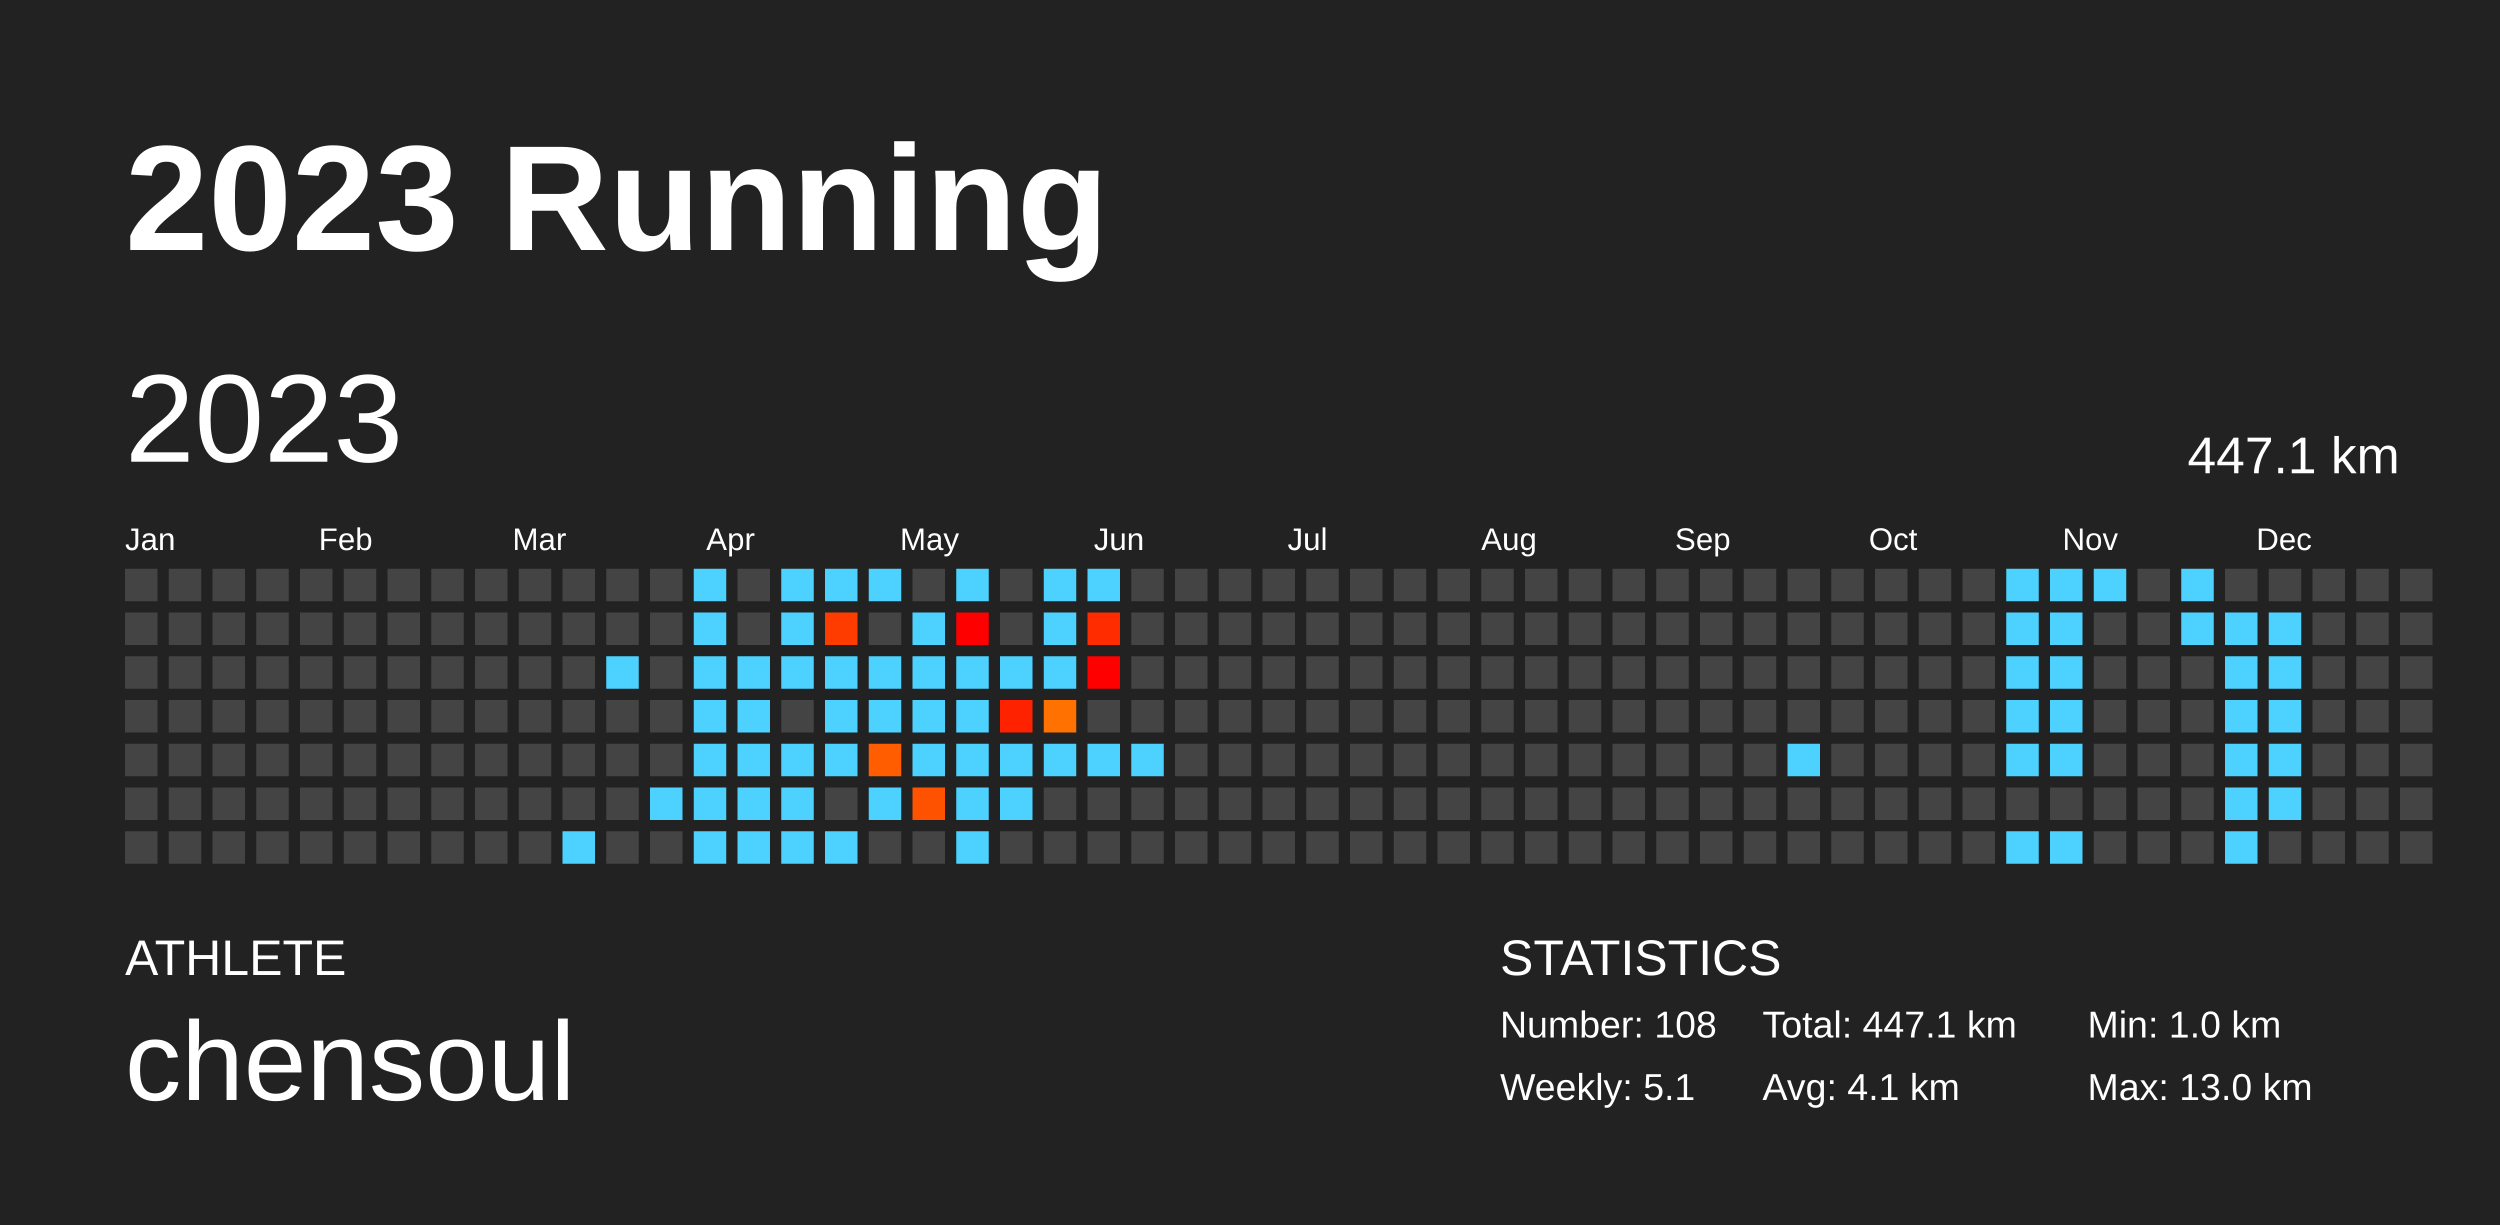
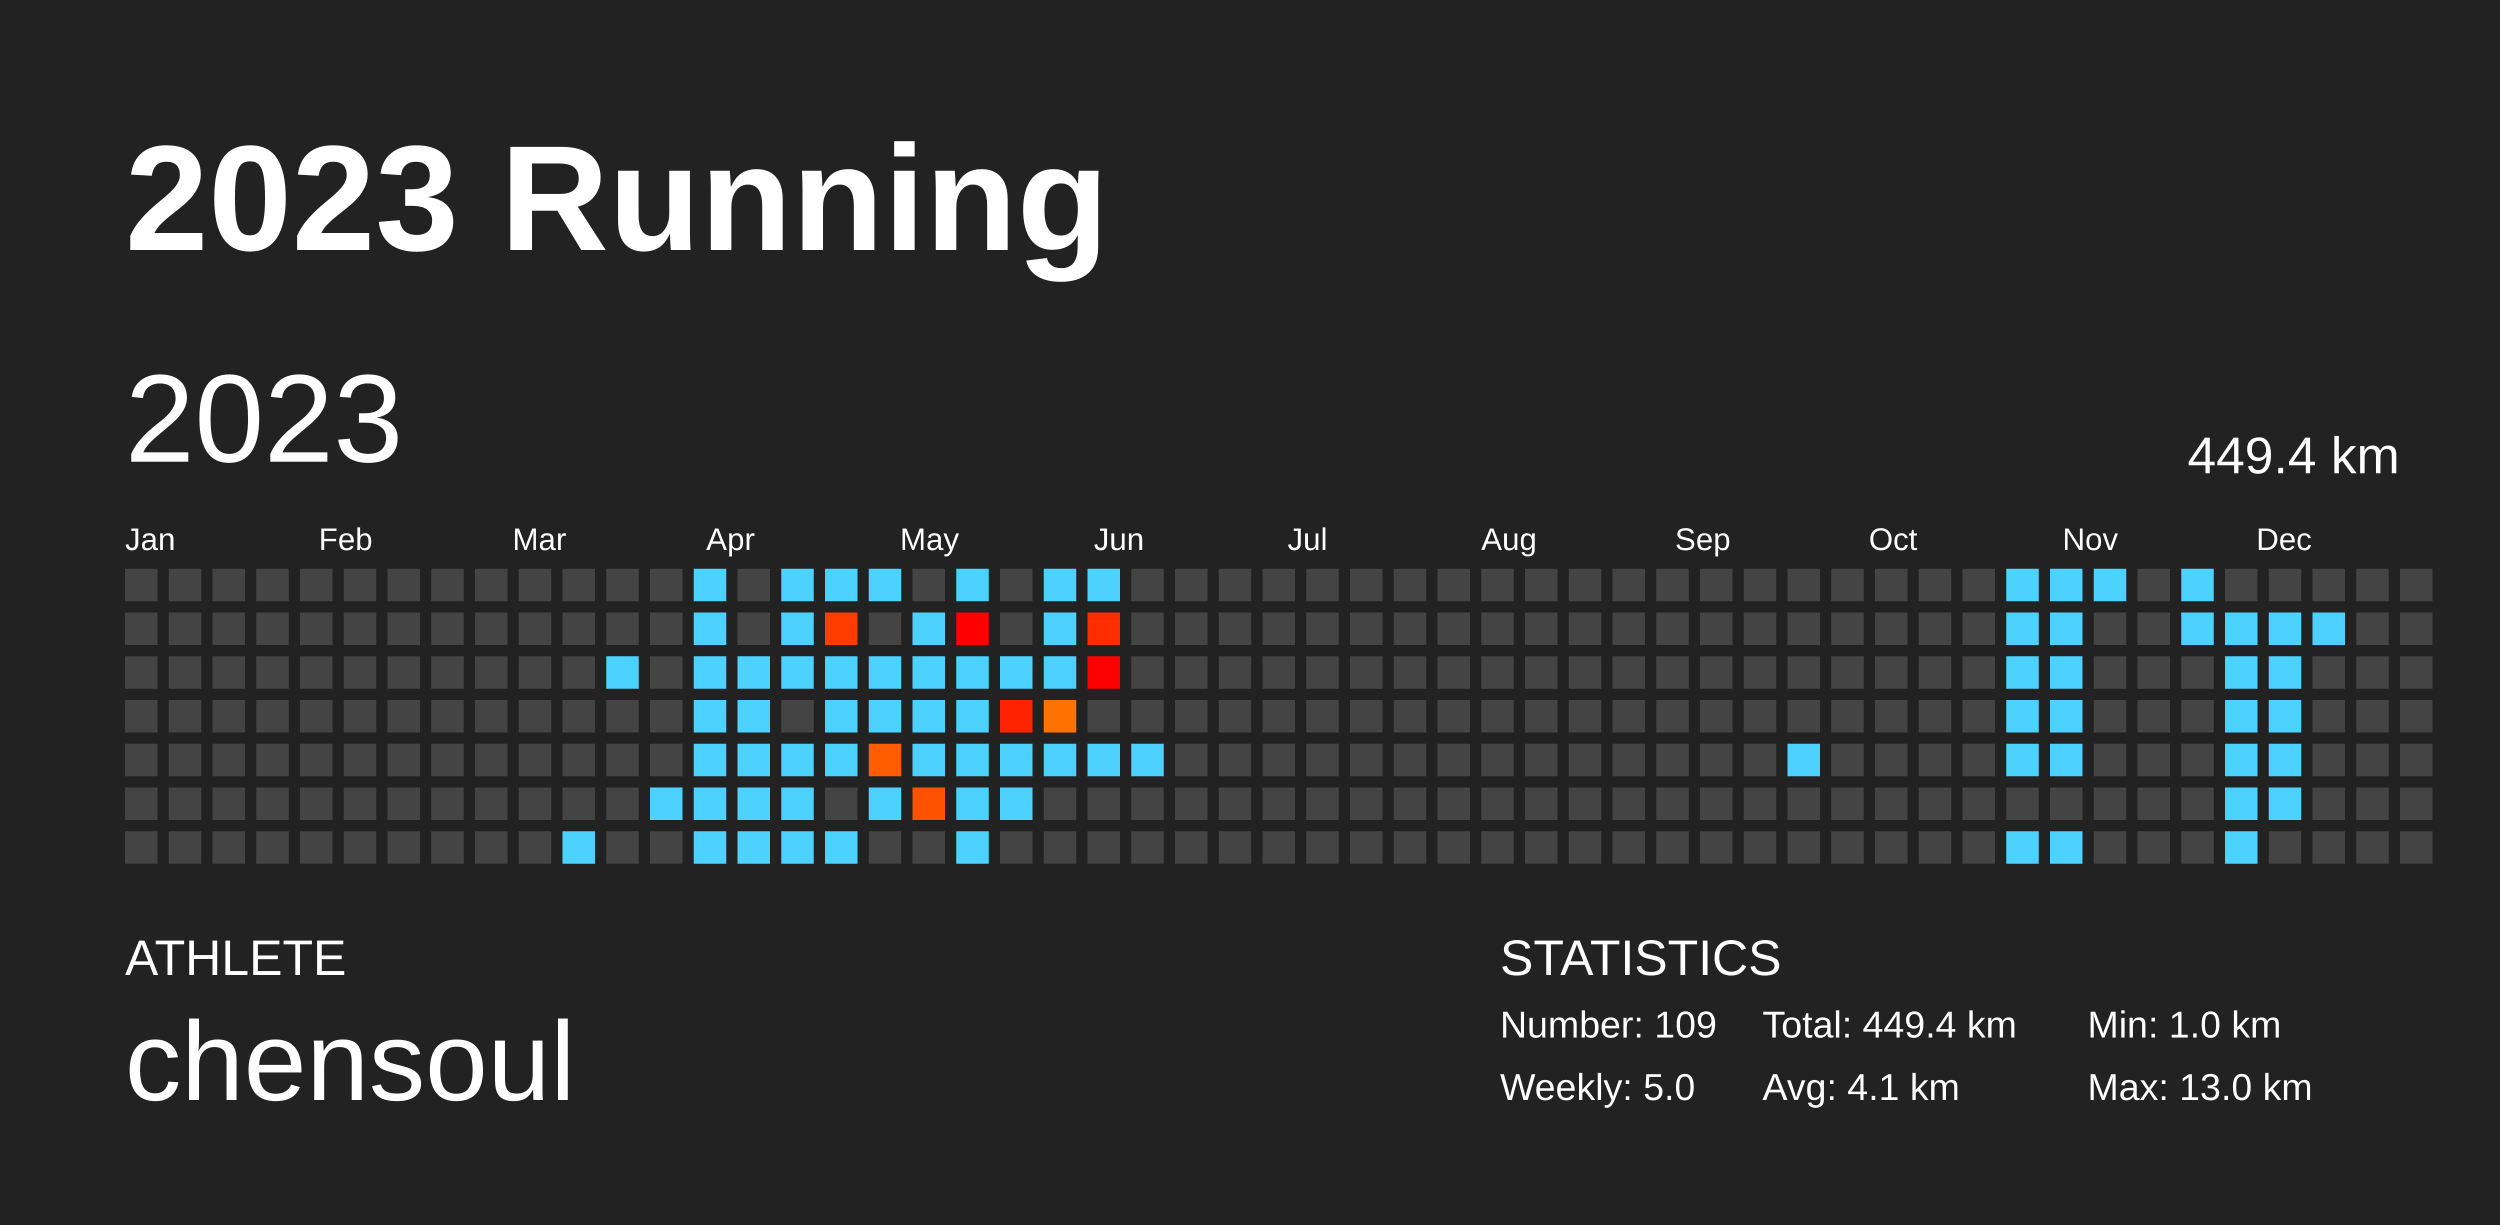
<svg xmlns="http://www.w3.org/2000/svg" baseProfile="full" height="98mm" version="1.1" viewBox="0,0,200,98" width="200mm">
  <defs />
  <rect fill="#222222" height="98" width="200" x="0" y="0" />
  <text fill="#FFFFFF" style="font-size:12px; font-family:Arial; font-weight:bold;" x="10" y="20">2023 Running</text>
  <text fill="#FFFFFF" style="font-size:4px; font-family:Arial" x="10" y="78">ATHLETE</text>
  <text fill="#FFFFFF" style="font-size:9px; font-family:Arial" x="10" y="88">chensoul</text>
  <text fill="#FFFFFF" style="font-size:4px; font-family:Arial" x="120" y="78">STATISTICS</text>
-   <text fill="#FFFFFF" style="font-size:3px; font-family:Arial" x="120" y="83">Number: 108</text>
-   <text fill="#FFFFFF" style="font-size:3px; font-family:Arial" x="120" y="88">Weekly: 5.1</text>
-   <text fill="#FFFFFF" style="font-size:3px; font-family:Arial" x="141" y="83">Total: 447.1 km</text>
+   <text fill="#FFFFFF" style="font-size:3px; font-family:Arial" x="120" y="83">Number: 109</text>
+   <text fill="#FFFFFF" style="font-size:3px; font-family:Arial" x="120" y="88">Weekly: 5.0</text>
+   <text fill="#FFFFFF" style="font-size:3px; font-family:Arial" x="141" y="83">Total: 449.4 km</text>
  <text fill="#FFFFFF" style="font-size:3px; font-family:Arial" x="141" y="88">Avg: 4.1 km</text>
  <text fill="#FFFFFF" style="font-size:3px; font-family:Arial" x="167" y="83">Min: 1.0 km</text>
  <text fill="#FFFFFF" style="font-size:3px; font-family:Arial" x="167" y="88">Max: 13.0 km</text>
  <text dominant-baseline="hanging" fill="#FFFFFF" style="font-size:10.0px; font-family:Arial;" x="10" y="30">2023</text>
-   <text dominant-baseline="hanging" fill="#FFFFFF" style="font-size:4.125px; font-family:Arial;" x="175" y="35">447.1 km</text>
+   <text dominant-baseline="hanging" fill="#FFFFFF" style="font-size:4.125px; font-family:Arial;" x="175" y="35">449.4 km</text>
  <text fill="#FFFFFF" style="font-size:2.5px; font-family:Arial" x="10.0" y="44">Jan</text>
  <text fill="#FFFFFF" style="font-size:2.5px; font-family:Arial" x="25.5" y="44">Feb</text>
  <text fill="#FFFFFF" style="font-size:2.5px; font-family:Arial" x="41.0" y="44">Mar</text>
  <text fill="#FFFFFF" style="font-size:2.5px; font-family:Arial" x="56.5" y="44">Apr</text>
  <text fill="#FFFFFF" style="font-size:2.5px; font-family:Arial" x="72.0" y="44">May</text>
  <text fill="#FFFFFF" style="font-size:2.5px; font-family:Arial" x="87.5" y="44">Jun</text>
  <text fill="#FFFFFF" style="font-size:2.5px; font-family:Arial" x="103.0" y="44">Jul</text>
  <text fill="#FFFFFF" style="font-size:2.5px; font-family:Arial" x="118.5" y="44">Aug</text>
  <text fill="#FFFFFF" style="font-size:2.5px; font-family:Arial" x="134.0" y="44">Sep</text>
  <text fill="#FFFFFF" style="font-size:2.5px; font-family:Arial" x="149.5" y="44">Oct</text>
  <text fill="#FFFFFF" style="font-size:2.5px; font-family:Arial" x="165.0" y="44">Nov</text>
  <text fill="#FFFFFF" style="font-size:2.5px; font-family:Arial" x="180.5" y="44">Dec</text>
  <rect fill="#444444" height="2.6" width="2.6" x="10.0" y="45.5" />
  <rect fill="#444444" height="2.6" width="2.6" x="10.0" y="49.0" />
  <rect fill="#444444" height="2.6" width="2.6" x="10.0" y="52.5" />
  <rect fill="#444444" height="2.6" width="2.6" x="10.0" y="56.0" />
  <rect fill="#444444" height="2.6" width="2.6" x="10.0" y="59.5" />
  <rect fill="#444444" height="2.6" width="2.6" x="10.0" y="63.0" />
  <rect fill="#444444" height="2.6" width="2.6" x="10.0" y="66.5" />
  <rect fill="#444444" height="2.6" width="2.6" x="13.5" y="45.5" />
  <rect fill="#444444" height="2.6" width="2.6" x="13.5" y="49.0" />
  <rect fill="#444444" height="2.6" width="2.6" x="13.5" y="52.5" />
  <rect fill="#444444" height="2.6" width="2.6" x="13.5" y="56.0" />
  <rect fill="#444444" height="2.6" width="2.6" x="13.5" y="59.5" />
  <rect fill="#444444" height="2.6" width="2.6" x="13.5" y="63.0" />
  <rect fill="#444444" height="2.6" width="2.6" x="13.5" y="66.5" />
  <rect fill="#444444" height="2.6" width="2.6" x="17.0" y="45.5" />
  <rect fill="#444444" height="2.6" width="2.6" x="17.0" y="49.0" />
  <rect fill="#444444" height="2.6" width="2.6" x="17.0" y="52.5" />
  <rect fill="#444444" height="2.6" width="2.6" x="17.0" y="56.0" />
  <rect fill="#444444" height="2.6" width="2.6" x="17.0" y="59.5" />
  <rect fill="#444444" height="2.6" width="2.6" x="17.0" y="63.0" />
  <rect fill="#444444" height="2.6" width="2.6" x="17.0" y="66.5" />
  <rect fill="#444444" height="2.6" width="2.6" x="20.5" y="45.5" />
  <rect fill="#444444" height="2.6" width="2.6" x="20.5" y="49.0" />
  <rect fill="#444444" height="2.6" width="2.6" x="20.5" y="52.5" />
  <rect fill="#444444" height="2.6" width="2.6" x="20.5" y="56.0" />
  <rect fill="#444444" height="2.6" width="2.6" x="20.5" y="59.5" />
  <rect fill="#444444" height="2.6" width="2.6" x="20.5" y="63.0" />
  <rect fill="#444444" height="2.6" width="2.6" x="20.5" y="66.5" />
  <rect fill="#444444" height="2.6" width="2.6" x="24.0" y="45.5" />
  <rect fill="#444444" height="2.6" width="2.6" x="24.0" y="49.0" />
  <rect fill="#444444" height="2.6" width="2.6" x="24.0" y="52.5" />
  <rect fill="#444444" height="2.6" width="2.6" x="24.0" y="56.0" />
  <rect fill="#444444" height="2.6" width="2.6" x="24.0" y="59.5" />
  <rect fill="#444444" height="2.6" width="2.6" x="24.0" y="63.0" />
  <rect fill="#444444" height="2.6" width="2.6" x="24.0" y="66.5" />
  <rect fill="#444444" height="2.6" width="2.6" x="27.5" y="45.5" />
  <rect fill="#444444" height="2.6" width="2.6" x="27.5" y="49.0" />
  <rect fill="#444444" height="2.6" width="2.6" x="27.5" y="52.5" />
  <rect fill="#444444" height="2.6" width="2.6" x="27.5" y="56.0" />
  <rect fill="#444444" height="2.6" width="2.6" x="27.5" y="59.5" />
  <rect fill="#444444" height="2.6" width="2.6" x="27.5" y="63.0" />
  <rect fill="#444444" height="2.6" width="2.6" x="27.5" y="66.5" />
  <rect fill="#444444" height="2.6" width="2.6" x="31.0" y="45.5" />
  <rect fill="#444444" height="2.6" width="2.6" x="31.0" y="49.0" />
  <rect fill="#444444" height="2.6" width="2.6" x="31.0" y="52.5" />
  <rect fill="#444444" height="2.6" width="2.6" x="31.0" y="56.0" />
  <rect fill="#444444" height="2.6" width="2.6" x="31.0" y="59.5" />
  <rect fill="#444444" height="2.6" width="2.6" x="31.0" y="63.0" />
  <rect fill="#444444" height="2.6" width="2.6" x="31.0" y="66.5" />
  <rect fill="#444444" height="2.6" width="2.6" x="34.5" y="45.5" />
  <rect fill="#444444" height="2.6" width="2.6" x="34.5" y="49.0" />
  <rect fill="#444444" height="2.6" width="2.6" x="34.5" y="52.5" />
  <rect fill="#444444" height="2.6" width="2.6" x="34.5" y="56.0" />
  <rect fill="#444444" height="2.6" width="2.6" x="34.5" y="59.5" />
  <rect fill="#444444" height="2.6" width="2.6" x="34.5" y="63.0" />
  <rect fill="#444444" height="2.6" width="2.6" x="34.5" y="66.5" />
  <rect fill="#444444" height="2.6" width="2.6" x="38.0" y="45.5" />
  <rect fill="#444444" height="2.6" width="2.6" x="38.0" y="49.0" />
  <rect fill="#444444" height="2.6" width="2.6" x="38.0" y="52.5" />
  <rect fill="#444444" height="2.6" width="2.6" x="38.0" y="56.0" />
  <rect fill="#444444" height="2.6" width="2.6" x="38.0" y="59.5" />
  <rect fill="#444444" height="2.6" width="2.6" x="38.0" y="63.0" />
  <rect fill="#444444" height="2.6" width="2.6" x="38.0" y="66.5" />
  <rect fill="#444444" height="2.6" width="2.6" x="41.5" y="45.5" />
  <rect fill="#444444" height="2.6" width="2.6" x="41.5" y="49.0" />
  <rect fill="#444444" height="2.6" width="2.6" x="41.5" y="52.5" />
  <rect fill="#444444" height="2.6" width="2.6" x="41.5" y="56.0" />
  <rect fill="#444444" height="2.6" width="2.6" x="41.5" y="59.5" />
  <rect fill="#444444" height="2.6" width="2.6" x="41.5" y="63.0" />
  <rect fill="#444444" height="2.6" width="2.6" x="41.5" y="66.5" />
  <rect fill="#444444" height="2.6" width="2.6" x="45.0" y="45.5" />
  <rect fill="#444444" height="2.6" width="2.6" x="45.0" y="49.0" />
  <rect fill="#444444" height="2.6" width="2.6" x="45.0" y="52.5" />
  <rect fill="#444444" height="2.6" width="2.6" x="45.0" y="56.0" />
  <rect fill="#444444" height="2.6" width="2.6" x="45.0" y="59.5" />
  <rect fill="#444444" height="2.6" width="2.6" x="45.0" y="63.0" />
  <rect fill="#4dd2ff" height="2.6" width="2.6" x="45.0" y="66.5" />
  <rect fill="#444444" height="2.6" width="2.6" x="48.5" y="45.5" />
  <rect fill="#444444" height="2.6" width="2.6" x="48.5" y="49.0" />
  <rect fill="#4dd2ff" height="2.6" width="2.6" x="48.5" y="52.5" />
  <rect fill="#444444" height="2.6" width="2.6" x="48.5" y="56.0" />
  <rect fill="#444444" height="2.6" width="2.6" x="48.5" y="59.5" />
  <rect fill="#444444" height="2.6" width="2.6" x="48.5" y="63.0" />
  <rect fill="#444444" height="2.6" width="2.6" x="48.5" y="66.5" />
  <rect fill="#444444" height="2.6" width="2.6" x="52.0" y="45.5" />
  <rect fill="#444444" height="2.6" width="2.6" x="52.0" y="49.0" />
  <rect fill="#444444" height="2.6" width="2.6" x="52.0" y="52.5" />
  <rect fill="#444444" height="2.6" width="2.6" x="52.0" y="56.0" />
  <rect fill="#444444" height="2.6" width="2.6" x="52.0" y="59.5" />
  <rect fill="#4dd2ff" height="2.6" width="2.6" x="52.0" y="63.0" />
  <rect fill="#444444" height="2.6" width="2.6" x="52.0" y="66.5" />
  <rect fill="#4dd2ff" height="2.6" width="2.6" x="55.5" y="45.5" />
  <rect fill="#4dd2ff" height="2.6" width="2.6" x="55.5" y="49.0" />
  <rect fill="#4dd2ff" height="2.6" width="2.6" x="55.5" y="52.5" />
  <rect fill="#4dd2ff" height="2.6" width="2.6" x="55.5" y="56.0" />
  <rect fill="#4dd2ff" height="2.6" width="2.6" x="55.5" y="59.5" />
  <rect fill="#4dd2ff" height="2.6" width="2.6" x="55.5" y="63.0" />
  <rect fill="#4dd2ff" height="2.6" width="2.6" x="55.5" y="66.5" />
  <rect fill="#444444" height="2.6" width="2.6" x="59.0" y="45.5" />
  <rect fill="#444444" height="2.6" width="2.6" x="59.0" y="49.0" />
  <rect fill="#4dd2ff" height="2.6" width="2.6" x="59.0" y="52.5" />
  <rect fill="#4dd2ff" height="2.6" width="2.6" x="59.0" y="56.0" />
  <rect fill="#4dd2ff" height="2.6" width="2.6" x="59.0" y="59.5" />
  <rect fill="#4dd2ff" height="2.6" width="2.6" x="59.0" y="63.0" />
  <rect fill="#4dd2ff" height="2.6" width="2.6" x="59.0" y="66.5" />
  <rect fill="#4dd2ff" height="2.6" width="2.6" x="62.5" y="45.5" />
  <rect fill="#4dd2ff" height="2.6" width="2.6" x="62.5" y="49.0" />
  <rect fill="#4dd2ff" height="2.6" width="2.6" x="62.5" y="52.5" />
  <rect fill="#444444" height="2.6" width="2.6" x="62.5" y="56.0" />
  <rect fill="#4dd2ff" height="2.6" width="2.6" x="62.5" y="59.5" />
  <rect fill="#4dd2ff" height="2.6" width="2.6" x="62.5" y="63.0" />
  <rect fill="#4dd2ff" height="2.6" width="2.6" x="62.5" y="66.5" />
  <rect fill="#4dd2ff" height="2.6" width="2.6" x="66.0" y="45.5" />
  <rect fill="#ff3c00" height="2.6" width="2.6" x="66.0" y="49.0" />
  <rect fill="#4dd2ff" height="2.6" width="2.6" x="66.0" y="52.5" />
  <rect fill="#4dd2ff" height="2.6" width="2.6" x="66.0" y="56.0" />
  <rect fill="#4dd2ff" height="2.6" width="2.6" x="66.0" y="59.5" />
  <rect fill="#444444" height="2.6" width="2.6" x="66.0" y="63.0" />
  <rect fill="#4dd2ff" height="2.6" width="2.6" x="66.0" y="66.5" />
  <rect fill="#4dd2ff" height="2.6" width="2.6" x="69.5" y="45.5" />
  <rect fill="#444444" height="2.6" width="2.6" x="69.5" y="49.0" />
  <rect fill="#4dd2ff" height="2.6" width="2.6" x="69.5" y="52.5" />
  <rect fill="#4dd2ff" height="2.6" width="2.6" x="69.5" y="56.0" />
  <rect fill="#ff5d00" height="2.6" width="2.6" x="69.5" y="59.5" />
  <rect fill="#4dd2ff" height="2.6" width="2.6" x="69.5" y="63.0" />
  <rect fill="#444444" height="2.6" width="2.6" x="69.5" y="66.5" />
  <rect fill="#444444" height="2.6" width="2.6" x="73.0" y="45.5" />
  <rect fill="#4dd2ff" height="2.6" width="2.6" x="73.0" y="49.0" />
  <rect fill="#4dd2ff" height="2.6" width="2.6" x="73.0" y="52.5" />
  <rect fill="#4dd2ff" height="2.6" width="2.6" x="73.0" y="56.0" />
  <rect fill="#4dd2ff" height="2.6" width="2.6" x="73.0" y="59.5" />
  <rect fill="#ff5200" height="2.6" width="2.6" x="73.0" y="63.0" />
  <rect fill="#444444" height="2.6" width="2.6" x="73.0" y="66.5" />
  <rect fill="#4dd2ff" height="2.6" width="2.6" x="76.5" y="45.5" />
  <rect fill="#ff0000" height="2.6" width="2.6" x="76.5" y="49.0" />
  <rect fill="#4dd2ff" height="2.6" width="2.6" x="76.5" y="52.5" />
  <rect fill="#4dd2ff" height="2.6" width="2.6" x="76.5" y="56.0" />
  <rect fill="#4dd2ff" height="2.6" width="2.6" x="76.5" y="59.5" />
  <rect fill="#4dd2ff" height="2.6" width="2.6" x="76.5" y="63.0" />
  <rect fill="#4dd2ff" height="2.6" width="2.6" x="76.5" y="66.5" />
  <rect fill="#444444" height="2.6" width="2.6" x="80.0" y="45.5" />
  <rect fill="#444444" height="2.6" width="2.6" x="80.0" y="49.0" />
  <rect fill="#4dd2ff" height="2.6" width="2.6" x="80.0" y="52.5" />
  <rect fill="#ff2200" height="2.6" width="2.6" x="80.0" y="56.0" />
  <rect fill="#4dd2ff" height="2.6" width="2.6" x="80.0" y="59.5" />
  <rect fill="#4dd2ff" height="2.6" width="2.6" x="80.0" y="63.0" />
  <rect fill="#444444" height="2.6" width="2.6" x="80.0" y="66.5" />
  <rect fill="#4dd2ff" height="2.6" width="2.6" x="83.5" y="45.5" />
  <rect fill="#4dd2ff" height="2.6" width="2.6" x="83.5" y="49.0" />
  <rect fill="#4dd2ff" height="2.6" width="2.6" x="83.5" y="52.5" />
  <rect fill="#ff7100" height="2.6" width="2.6" x="83.5" y="56.0" />
  <rect fill="#4dd2ff" height="2.6" width="2.6" x="83.5" y="59.5" />
  <rect fill="#444444" height="2.6" width="2.6" x="83.5" y="63.0" />
  <rect fill="#444444" height="2.6" width="2.6" x="83.5" y="66.5" />
  <rect fill="#4dd2ff" height="2.6" width="2.6" x="87.0" y="45.5" />
  <rect fill="#ff2c00" height="2.6" width="2.6" x="87.0" y="49.0" />
  <rect fill="#ff0000" height="2.6" width="2.6" x="87.0" y="52.5" />
  <rect fill="#444444" height="2.6" width="2.6" x="87.0" y="56.0" />
  <rect fill="#4dd2ff" height="2.6" width="2.6" x="87.0" y="59.5" />
  <rect fill="#444444" height="2.6" width="2.6" x="87.0" y="63.0" />
  <rect fill="#444444" height="2.6" width="2.6" x="87.0" y="66.5" />
  <rect fill="#444444" height="2.6" width="2.6" x="90.5" y="45.5" />
  <rect fill="#444444" height="2.6" width="2.6" x="90.5" y="49.0" />
  <rect fill="#444444" height="2.6" width="2.6" x="90.5" y="52.5" />
  <rect fill="#444444" height="2.6" width="2.6" x="90.5" y="56.0" />
  <rect fill="#4dd2ff" height="2.6" width="2.6" x="90.5" y="59.5" />
  <rect fill="#444444" height="2.6" width="2.6" x="90.5" y="63.0" />
  <rect fill="#444444" height="2.6" width="2.6" x="90.5" y="66.5" />
  <rect fill="#444444" height="2.6" width="2.6" x="94.0" y="45.5" />
  <rect fill="#444444" height="2.6" width="2.6" x="94.0" y="49.0" />
  <rect fill="#444444" height="2.6" width="2.6" x="94.0" y="52.5" />
  <rect fill="#444444" height="2.6" width="2.6" x="94.0" y="56.0" />
  <rect fill="#444444" height="2.6" width="2.6" x="94.0" y="59.5" />
  <rect fill="#444444" height="2.6" width="2.6" x="94.0" y="63.0" />
  <rect fill="#444444" height="2.6" width="2.6" x="94.0" y="66.5" />
  <rect fill="#444444" height="2.6" width="2.6" x="97.5" y="45.5" />
  <rect fill="#444444" height="2.6" width="2.6" x="97.5" y="49.0" />
  <rect fill="#444444" height="2.6" width="2.6" x="97.5" y="52.5" />
  <rect fill="#444444" height="2.6" width="2.6" x="97.5" y="56.0" />
  <rect fill="#444444" height="2.6" width="2.6" x="97.5" y="59.5" />
  <rect fill="#444444" height="2.6" width="2.6" x="97.5" y="63.0" />
  <rect fill="#444444" height="2.6" width="2.6" x="97.5" y="66.5" />
  <rect fill="#444444" height="2.6" width="2.6" x="101.0" y="45.5" />
  <rect fill="#444444" height="2.6" width="2.6" x="101.0" y="49.0" />
  <rect fill="#444444" height="2.6" width="2.6" x="101.0" y="52.5" />
  <rect fill="#444444" height="2.6" width="2.6" x="101.0" y="56.0" />
  <rect fill="#444444" height="2.6" width="2.6" x="101.0" y="59.5" />
  <rect fill="#444444" height="2.6" width="2.6" x="101.0" y="63.0" />
  <rect fill="#444444" height="2.6" width="2.6" x="101.0" y="66.5" />
  <rect fill="#444444" height="2.6" width="2.6" x="104.5" y="45.5" />
  <rect fill="#444444" height="2.6" width="2.6" x="104.5" y="49.0" />
  <rect fill="#444444" height="2.6" width="2.6" x="104.5" y="52.5" />
  <rect fill="#444444" height="2.6" width="2.6" x="104.5" y="56.0" />
  <rect fill="#444444" height="2.6" width="2.6" x="104.5" y="59.5" />
  <rect fill="#444444" height="2.6" width="2.6" x="104.5" y="63.0" />
  <rect fill="#444444" height="2.6" width="2.6" x="104.5" y="66.5" />
  <rect fill="#444444" height="2.6" width="2.6" x="108.0" y="45.5" />
  <rect fill="#444444" height="2.6" width="2.6" x="108.0" y="49.0" />
  <rect fill="#444444" height="2.6" width="2.6" x="108.0" y="52.5" />
  <rect fill="#444444" height="2.6" width="2.6" x="108.0" y="56.0" />
  <rect fill="#444444" height="2.6" width="2.6" x="108.0" y="59.5" />
  <rect fill="#444444" height="2.6" width="2.6" x="108.0" y="63.0" />
  <rect fill="#444444" height="2.6" width="2.6" x="108.0" y="66.5" />
  <rect fill="#444444" height="2.6" width="2.6" x="111.5" y="45.5" />
  <rect fill="#444444" height="2.6" width="2.6" x="111.5" y="49.0" />
  <rect fill="#444444" height="2.6" width="2.6" x="111.5" y="52.5" />
  <rect fill="#444444" height="2.6" width="2.6" x="111.5" y="56.0" />
  <rect fill="#444444" height="2.6" width="2.6" x="111.5" y="59.5" />
  <rect fill="#444444" height="2.6" width="2.6" x="111.5" y="63.0" />
  <rect fill="#444444" height="2.6" width="2.6" x="111.5" y="66.5" />
  <rect fill="#444444" height="2.6" width="2.6" x="115.0" y="45.5" />
  <rect fill="#444444" height="2.6" width="2.6" x="115.0" y="49.0" />
  <rect fill="#444444" height="2.6" width="2.6" x="115.0" y="52.5" />
  <rect fill="#444444" height="2.6" width="2.6" x="115.0" y="56.0" />
  <rect fill="#444444" height="2.6" width="2.6" x="115.0" y="59.5" />
  <rect fill="#444444" height="2.6" width="2.6" x="115.0" y="63.0" />
  <rect fill="#444444" height="2.6" width="2.6" x="115.0" y="66.5" />
  <rect fill="#444444" height="2.6" width="2.6" x="118.5" y="45.5" />
  <rect fill="#444444" height="2.6" width="2.6" x="118.5" y="49.0" />
  <rect fill="#444444" height="2.6" width="2.6" x="118.5" y="52.5" />
  <rect fill="#444444" height="2.6" width="2.6" x="118.5" y="56.0" />
  <rect fill="#444444" height="2.6" width="2.6" x="118.5" y="59.5" />
  <rect fill="#444444" height="2.6" width="2.6" x="118.5" y="63.0" />
  <rect fill="#444444" height="2.6" width="2.6" x="118.5" y="66.5" />
  <rect fill="#444444" height="2.6" width="2.6" x="122.0" y="45.5" />
  <rect fill="#444444" height="2.6" width="2.6" x="122.0" y="49.0" />
  <rect fill="#444444" height="2.6" width="2.6" x="122.0" y="52.5" />
  <rect fill="#444444" height="2.6" width="2.6" x="122.0" y="56.0" />
  <rect fill="#444444" height="2.6" width="2.6" x="122.0" y="59.5" />
  <rect fill="#444444" height="2.6" width="2.6" x="122.0" y="63.0" />
  <rect fill="#444444" height="2.6" width="2.6" x="122.0" y="66.5" />
  <rect fill="#444444" height="2.6" width="2.6" x="125.5" y="45.5" />
  <rect fill="#444444" height="2.6" width="2.6" x="125.5" y="49.0" />
  <rect fill="#444444" height="2.6" width="2.6" x="125.5" y="52.5" />
  <rect fill="#444444" height="2.6" width="2.6" x="125.5" y="56.0" />
  <rect fill="#444444" height="2.6" width="2.6" x="125.5" y="59.5" />
  <rect fill="#444444" height="2.6" width="2.6" x="125.5" y="63.0" />
  <rect fill="#444444" height="2.6" width="2.6" x="125.5" y="66.5" />
  <rect fill="#444444" height="2.6" width="2.6" x="129.0" y="45.5" />
  <rect fill="#444444" height="2.6" width="2.6" x="129.0" y="49.0" />
  <rect fill="#444444" height="2.6" width="2.6" x="129.0" y="52.5" />
  <rect fill="#444444" height="2.6" width="2.6" x="129.0" y="56.0" />
  <rect fill="#444444" height="2.6" width="2.6" x="129.0" y="59.5" />
  <rect fill="#444444" height="2.6" width="2.6" x="129.0" y="63.0" />
  <rect fill="#444444" height="2.6" width="2.6" x="129.0" y="66.5" />
  <rect fill="#444444" height="2.6" width="2.6" x="132.5" y="45.5" />
  <rect fill="#444444" height="2.6" width="2.6" x="132.5" y="49.0" />
  <rect fill="#444444" height="2.6" width="2.6" x="132.5" y="52.5" />
  <rect fill="#444444" height="2.6" width="2.6" x="132.5" y="56.0" />
  <rect fill="#444444" height="2.6" width="2.6" x="132.5" y="59.5" />
  <rect fill="#444444" height="2.6" width="2.6" x="132.5" y="63.0" />
  <rect fill="#444444" height="2.6" width="2.6" x="132.5" y="66.5" />
  <rect fill="#444444" height="2.6" width="2.6" x="136.0" y="45.5" />
  <rect fill="#444444" height="2.6" width="2.6" x="136.0" y="49.0" />
  <rect fill="#444444" height="2.6" width="2.6" x="136.0" y="52.5" />
  <rect fill="#444444" height="2.6" width="2.6" x="136.0" y="56.0" />
  <rect fill="#444444" height="2.6" width="2.6" x="136.0" y="59.5" />
  <rect fill="#444444" height="2.6" width="2.6" x="136.0" y="63.0" />
  <rect fill="#444444" height="2.6" width="2.6" x="136.0" y="66.5" />
  <rect fill="#444444" height="2.6" width="2.6" x="139.5" y="45.5" />
  <rect fill="#444444" height="2.6" width="2.6" x="139.5" y="49.0" />
  <rect fill="#444444" height="2.6" width="2.6" x="139.5" y="52.5" />
  <rect fill="#444444" height="2.6" width="2.6" x="139.5" y="56.0" />
  <rect fill="#444444" height="2.6" width="2.6" x="139.5" y="59.5" />
  <rect fill="#444444" height="2.6" width="2.6" x="139.5" y="63.0" />
  <rect fill="#444444" height="2.6" width="2.6" x="139.5" y="66.5" />
  <rect fill="#444444" height="2.6" width="2.6" x="143.0" y="45.5" />
  <rect fill="#444444" height="2.6" width="2.6" x="143.0" y="49.0" />
  <rect fill="#444444" height="2.6" width="2.6" x="143.0" y="52.5" />
  <rect fill="#444444" height="2.6" width="2.6" x="143.0" y="56.0" />
  <rect fill="#4dd2ff" height="2.6" width="2.6" x="143.0" y="59.5" />
  <rect fill="#444444" height="2.6" width="2.6" x="143.0" y="63.0" />
  <rect fill="#444444" height="2.6" width="2.6" x="143.0" y="66.5" />
  <rect fill="#444444" height="2.6" width="2.6" x="146.5" y="45.5" />
  <rect fill="#444444" height="2.6" width="2.6" x="146.5" y="49.0" />
  <rect fill="#444444" height="2.6" width="2.6" x="146.5" y="52.5" />
  <rect fill="#444444" height="2.6" width="2.6" x="146.5" y="56.0" />
  <rect fill="#444444" height="2.6" width="2.6" x="146.5" y="59.5" />
  <rect fill="#444444" height="2.6" width="2.6" x="146.5" y="63.0" />
  <rect fill="#444444" height="2.6" width="2.6" x="146.5" y="66.5" />
  <rect fill="#444444" height="2.6" width="2.6" x="150.0" y="45.5" />
  <rect fill="#444444" height="2.6" width="2.6" x="150.0" y="49.0" />
  <rect fill="#444444" height="2.6" width="2.6" x="150.0" y="52.5" />
  <rect fill="#444444" height="2.6" width="2.6" x="150.0" y="56.0" />
  <rect fill="#444444" height="2.6" width="2.6" x="150.0" y="59.5" />
  <rect fill="#444444" height="2.6" width="2.6" x="150.0" y="63.0" />
  <rect fill="#444444" height="2.6" width="2.6" x="150.0" y="66.5" />
  <rect fill="#444444" height="2.6" width="2.6" x="153.5" y="45.5" />
  <rect fill="#444444" height="2.6" width="2.6" x="153.5" y="49.0" />
  <rect fill="#444444" height="2.6" width="2.6" x="153.5" y="52.5" />
  <rect fill="#444444" height="2.6" width="2.6" x="153.5" y="56.0" />
  <rect fill="#444444" height="2.6" width="2.6" x="153.5" y="59.5" />
  <rect fill="#444444" height="2.6" width="2.6" x="153.5" y="63.0" />
  <rect fill="#444444" height="2.6" width="2.6" x="153.5" y="66.5" />
  <rect fill="#444444" height="2.6" width="2.6" x="157.0" y="45.5" />
  <rect fill="#444444" height="2.6" width="2.6" x="157.0" y="49.0" />
  <rect fill="#444444" height="2.6" width="2.6" x="157.0" y="52.5" />
  <rect fill="#444444" height="2.6" width="2.6" x="157.0" y="56.0" />
  <rect fill="#444444" height="2.6" width="2.6" x="157.0" y="59.5" />
  <rect fill="#444444" height="2.6" width="2.6" x="157.0" y="63.0" />
  <rect fill="#444444" height="2.6" width="2.6" x="157.0" y="66.5" />
  <rect fill="#4dd2ff" height="2.6" width="2.6" x="160.5" y="45.5" />
  <rect fill="#4dd2ff" height="2.6" width="2.6" x="160.5" y="49.0" />
  <rect fill="#4dd2ff" height="2.6" width="2.6" x="160.5" y="52.5" />
  <rect fill="#4dd2ff" height="2.6" width="2.6" x="160.5" y="56.0" />
  <rect fill="#4dd2ff" height="2.6" width="2.6" x="160.5" y="59.5" />
  <rect fill="#444444" height="2.6" width="2.6" x="160.5" y="63.0" />
  <rect fill="#4dd2ff" height="2.6" width="2.6" x="160.5" y="66.5" />
  <rect fill="#4dd2ff" height="2.6" width="2.6" x="164.0" y="45.5" />
  <rect fill="#4dd2ff" height="2.6" width="2.6" x="164.0" y="49.0" />
  <rect fill="#4dd2ff" height="2.6" width="2.6" x="164.0" y="52.5" />
  <rect fill="#4dd2ff" height="2.6" width="2.6" x="164.0" y="56.0" />
  <rect fill="#4dd2ff" height="2.6" width="2.6" x="164.0" y="59.5" />
  <rect fill="#444444" height="2.6" width="2.6" x="164.0" y="63.0" />
  <rect fill="#4dd2ff" height="2.6" width="2.6" x="164.0" y="66.5" />
  <rect fill="#4dd2ff" height="2.6" width="2.6" x="167.5" y="45.5" />
  <rect fill="#444444" height="2.6" width="2.6" x="167.5" y="49.0" />
  <rect fill="#444444" height="2.6" width="2.6" x="167.5" y="52.5" />
  <rect fill="#444444" height="2.6" width="2.6" x="167.5" y="56.0" />
  <rect fill="#444444" height="2.6" width="2.6" x="167.5" y="59.5" />
  <rect fill="#444444" height="2.6" width="2.6" x="167.5" y="63.0" />
  <rect fill="#444444" height="2.6" width="2.6" x="167.5" y="66.5" />
  <rect fill="#444444" height="2.6" width="2.6" x="171.0" y="45.5" />
  <rect fill="#444444" height="2.6" width="2.6" x="171.0" y="49.0" />
  <rect fill="#444444" height="2.6" width="2.6" x="171.0" y="52.5" />
  <rect fill="#444444" height="2.6" width="2.6" x="171.0" y="56.0" />
  <rect fill="#444444" height="2.6" width="2.6" x="171.0" y="59.5" />
  <rect fill="#444444" height="2.6" width="2.6" x="171.0" y="63.0" />
  <rect fill="#444444" height="2.6" width="2.6" x="171.0" y="66.5" />
  <rect fill="#4dd2ff" height="2.6" width="2.6" x="174.5" y="45.5" />
  <rect fill="#4dd2ff" height="2.6" width="2.6" x="174.5" y="49.0" />
  <rect fill="#444444" height="2.6" width="2.6" x="174.5" y="52.5" />
  <rect fill="#444444" height="2.6" width="2.6" x="174.5" y="56.0" />
  <rect fill="#444444" height="2.6" width="2.6" x="174.5" y="59.5" />
  <rect fill="#444444" height="2.6" width="2.6" x="174.5" y="63.0" />
  <rect fill="#444444" height="2.6" width="2.6" x="174.5" y="66.5" />
  <rect fill="#444444" height="2.6" width="2.6" x="178.0" y="45.5" />
  <rect fill="#4dd2ff" height="2.6" width="2.6" x="178.0" y="49.0" />
  <rect fill="#4dd2ff" height="2.6" width="2.6" x="178.0" y="52.5" />
  <rect fill="#4dd2ff" height="2.6" width="2.6" x="178.0" y="56.0" />
  <rect fill="#4dd2ff" height="2.6" width="2.6" x="178.0" y="59.5" />
  <rect fill="#4dd2ff" height="2.6" width="2.6" x="178.0" y="63.0" />
  <rect fill="#4dd2ff" height="2.6" width="2.6" x="178.0" y="66.5" />
  <rect fill="#444444" height="2.6" width="2.6" x="181.5" y="45.5" />
  <rect fill="#4dd2ff" height="2.6" width="2.6" x="181.5" y="49.0" />
  <rect fill="#4dd2ff" height="2.6" width="2.6" x="181.5" y="52.5" />
  <rect fill="#4dd2ff" height="2.6" width="2.6" x="181.5" y="56.0" />
  <rect fill="#4dd2ff" height="2.6" width="2.6" x="181.5" y="59.5" />
  <rect fill="#4dd2ff" height="2.6" width="2.6" x="181.5" y="63.0" />
  <rect fill="#444444" height="2.6" width="2.6" x="181.5" y="66.5" />
  <rect fill="#444444" height="2.6" width="2.6" x="185.0" y="45.5" />
-   <rect fill="#444444" height="2.6" width="2.6" x="185.0" y="49.0" />
+   <rect fill="#4dd2ff" height="2.6" width="2.6" x="185.0" y="49.0" />
  <rect fill="#444444" height="2.6" width="2.6" x="185.0" y="52.5" />
  <rect fill="#444444" height="2.6" width="2.6" x="185.0" y="56.0" />
  <rect fill="#444444" height="2.6" width="2.6" x="185.0" y="59.5" />
  <rect fill="#444444" height="2.6" width="2.6" x="185.0" y="63.0" />
  <rect fill="#444444" height="2.6" width="2.6" x="185.0" y="66.5" />
  <rect fill="#444444" height="2.6" width="2.6" x="188.5" y="45.5" />
  <rect fill="#444444" height="2.6" width="2.6" x="188.5" y="49.0" />
  <rect fill="#444444" height="2.6" width="2.6" x="188.5" y="52.5" />
  <rect fill="#444444" height="2.6" width="2.6" x="188.5" y="56.0" />
  <rect fill="#444444" height="2.6" width="2.6" x="188.5" y="59.5" />
  <rect fill="#444444" height="2.6" width="2.6" x="188.5" y="63.0" />
  <rect fill="#444444" height="2.6" width="2.6" x="188.5" y="66.5" />
  <rect fill="#444444" height="2.6" width="2.6" x="192.0" y="45.5" />
  <rect fill="#444444" height="2.6" width="2.6" x="192.0" y="49.0" />
  <rect fill="#444444" height="2.6" width="2.6" x="192.0" y="52.5" />
  <rect fill="#444444" height="2.6" width="2.6" x="192.0" y="56.0" />
  <rect fill="#444444" height="2.6" width="2.6" x="192.0" y="59.5" />
  <rect fill="#444444" height="2.6" width="2.6" x="192.0" y="63.0" />
  <rect fill="#444444" height="2.6" width="2.6" x="192.0" y="66.5" />
</svg>
